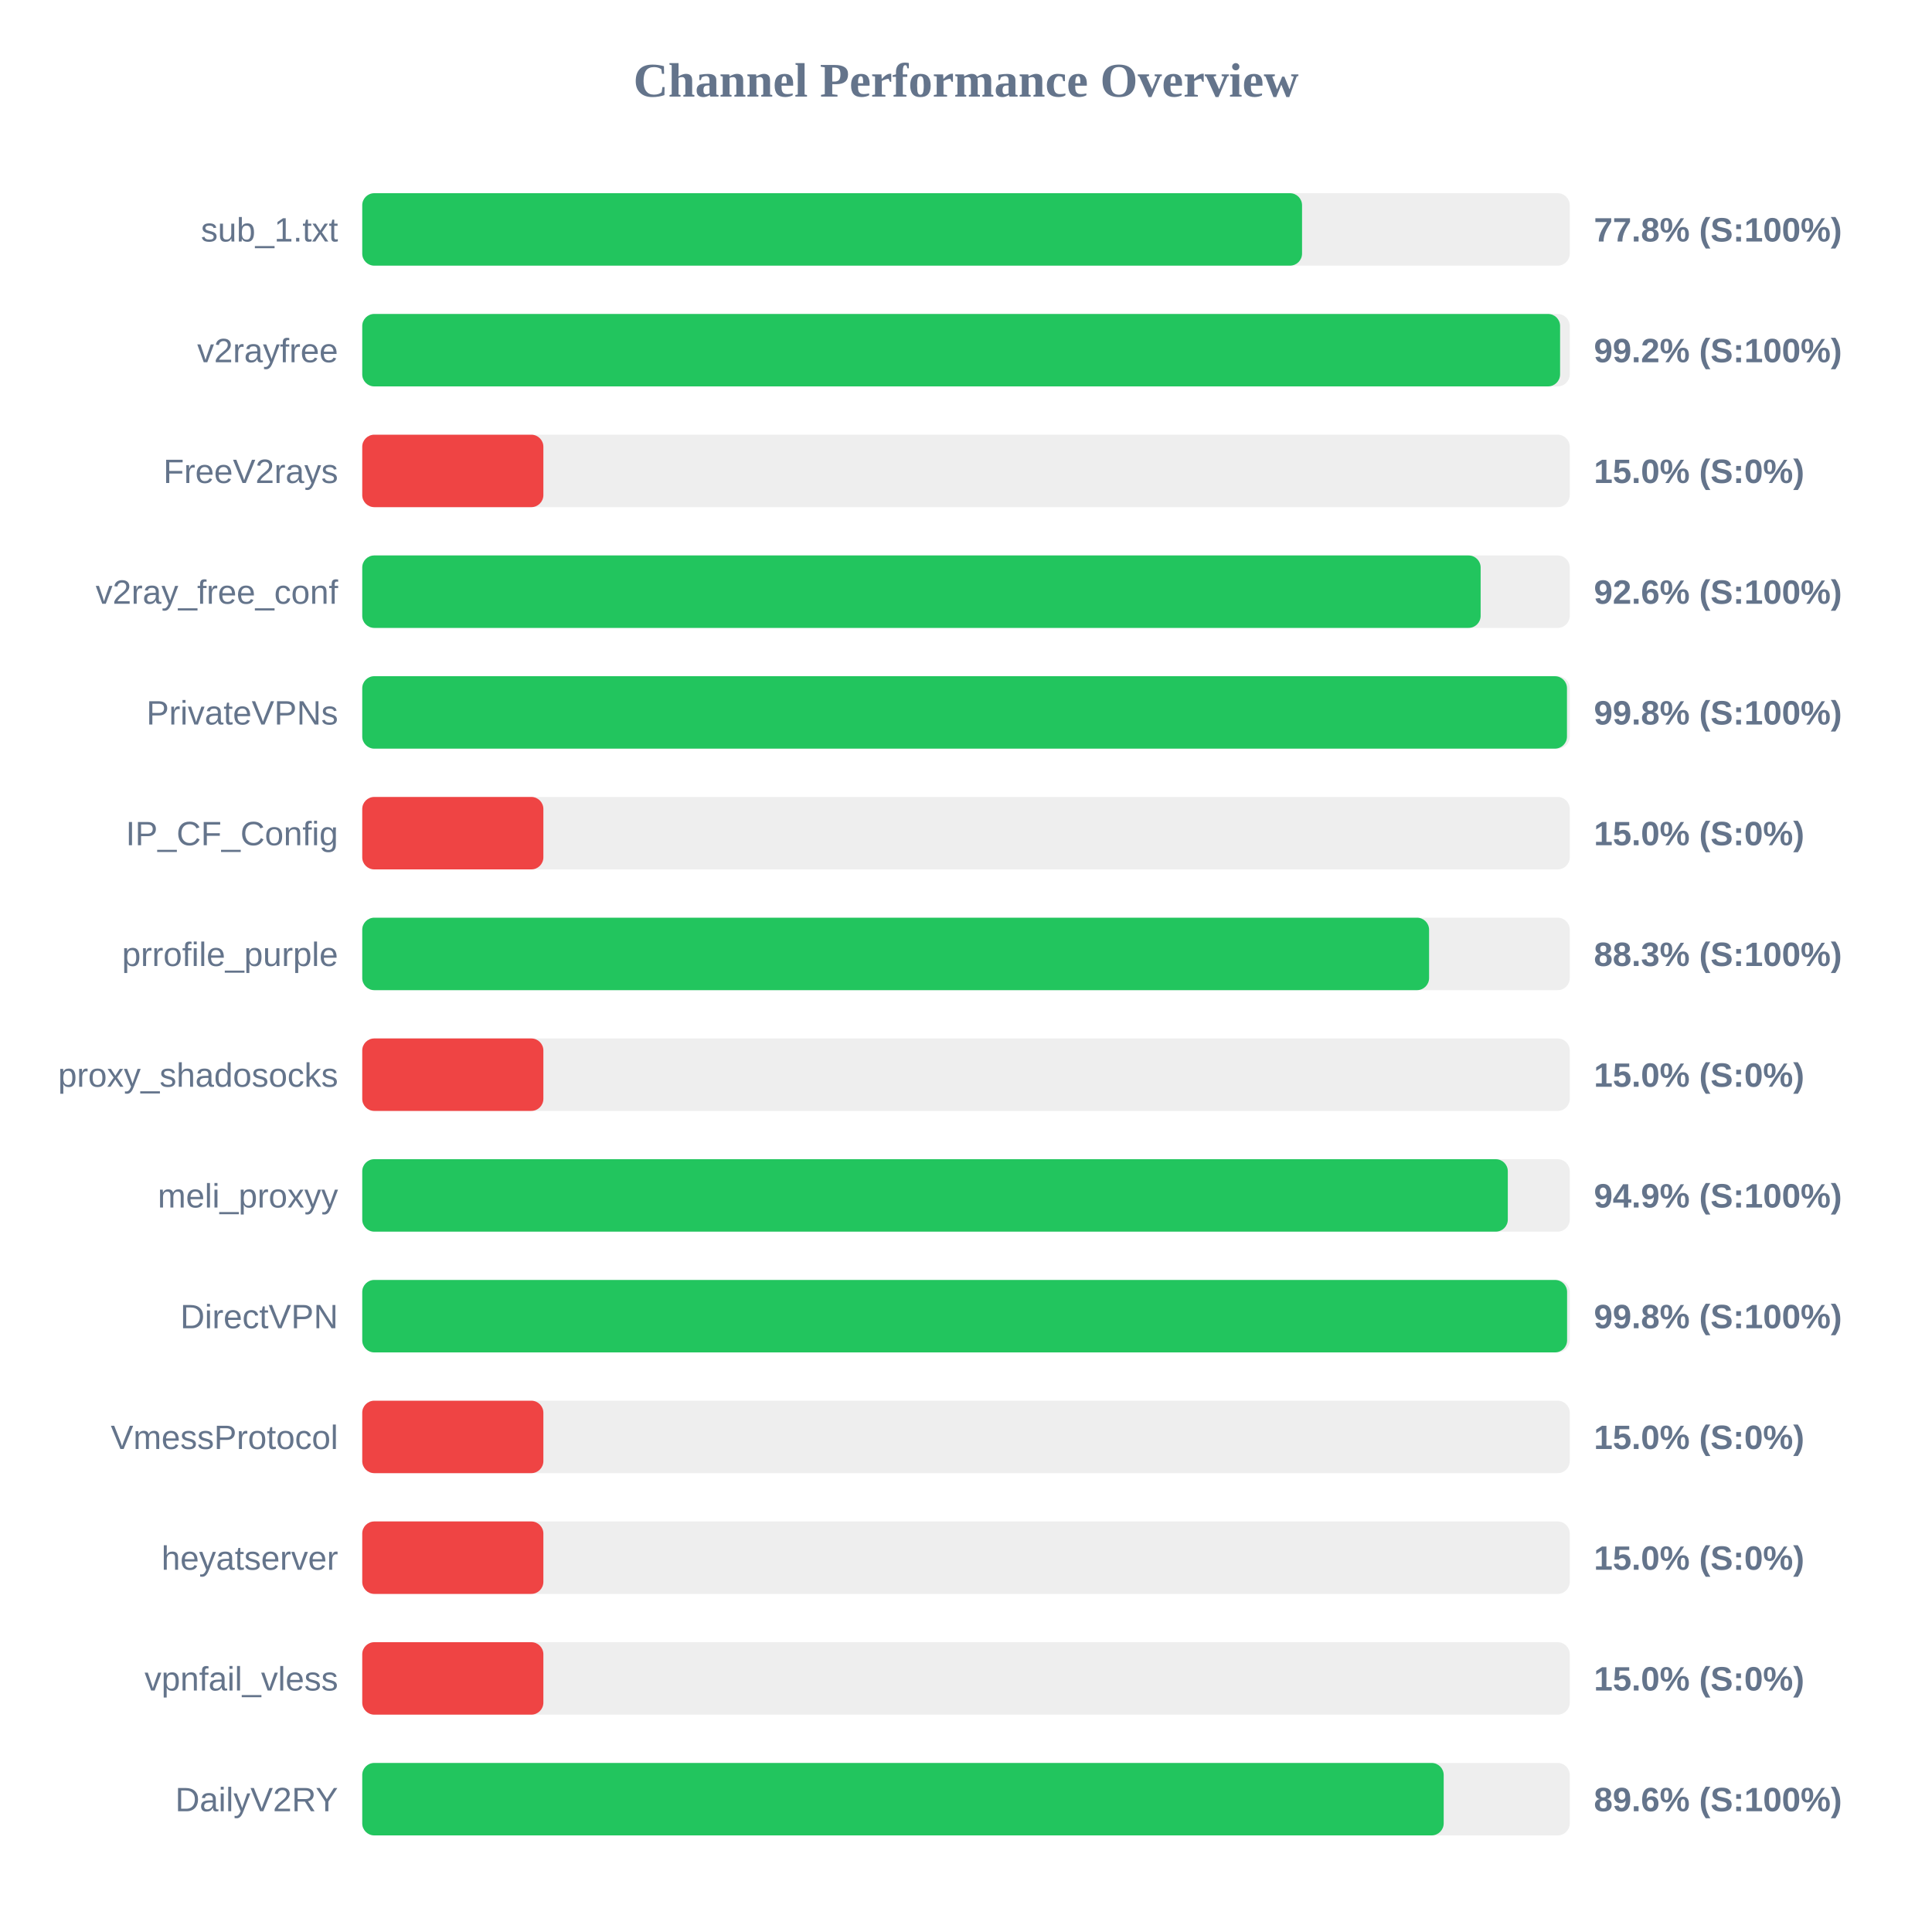
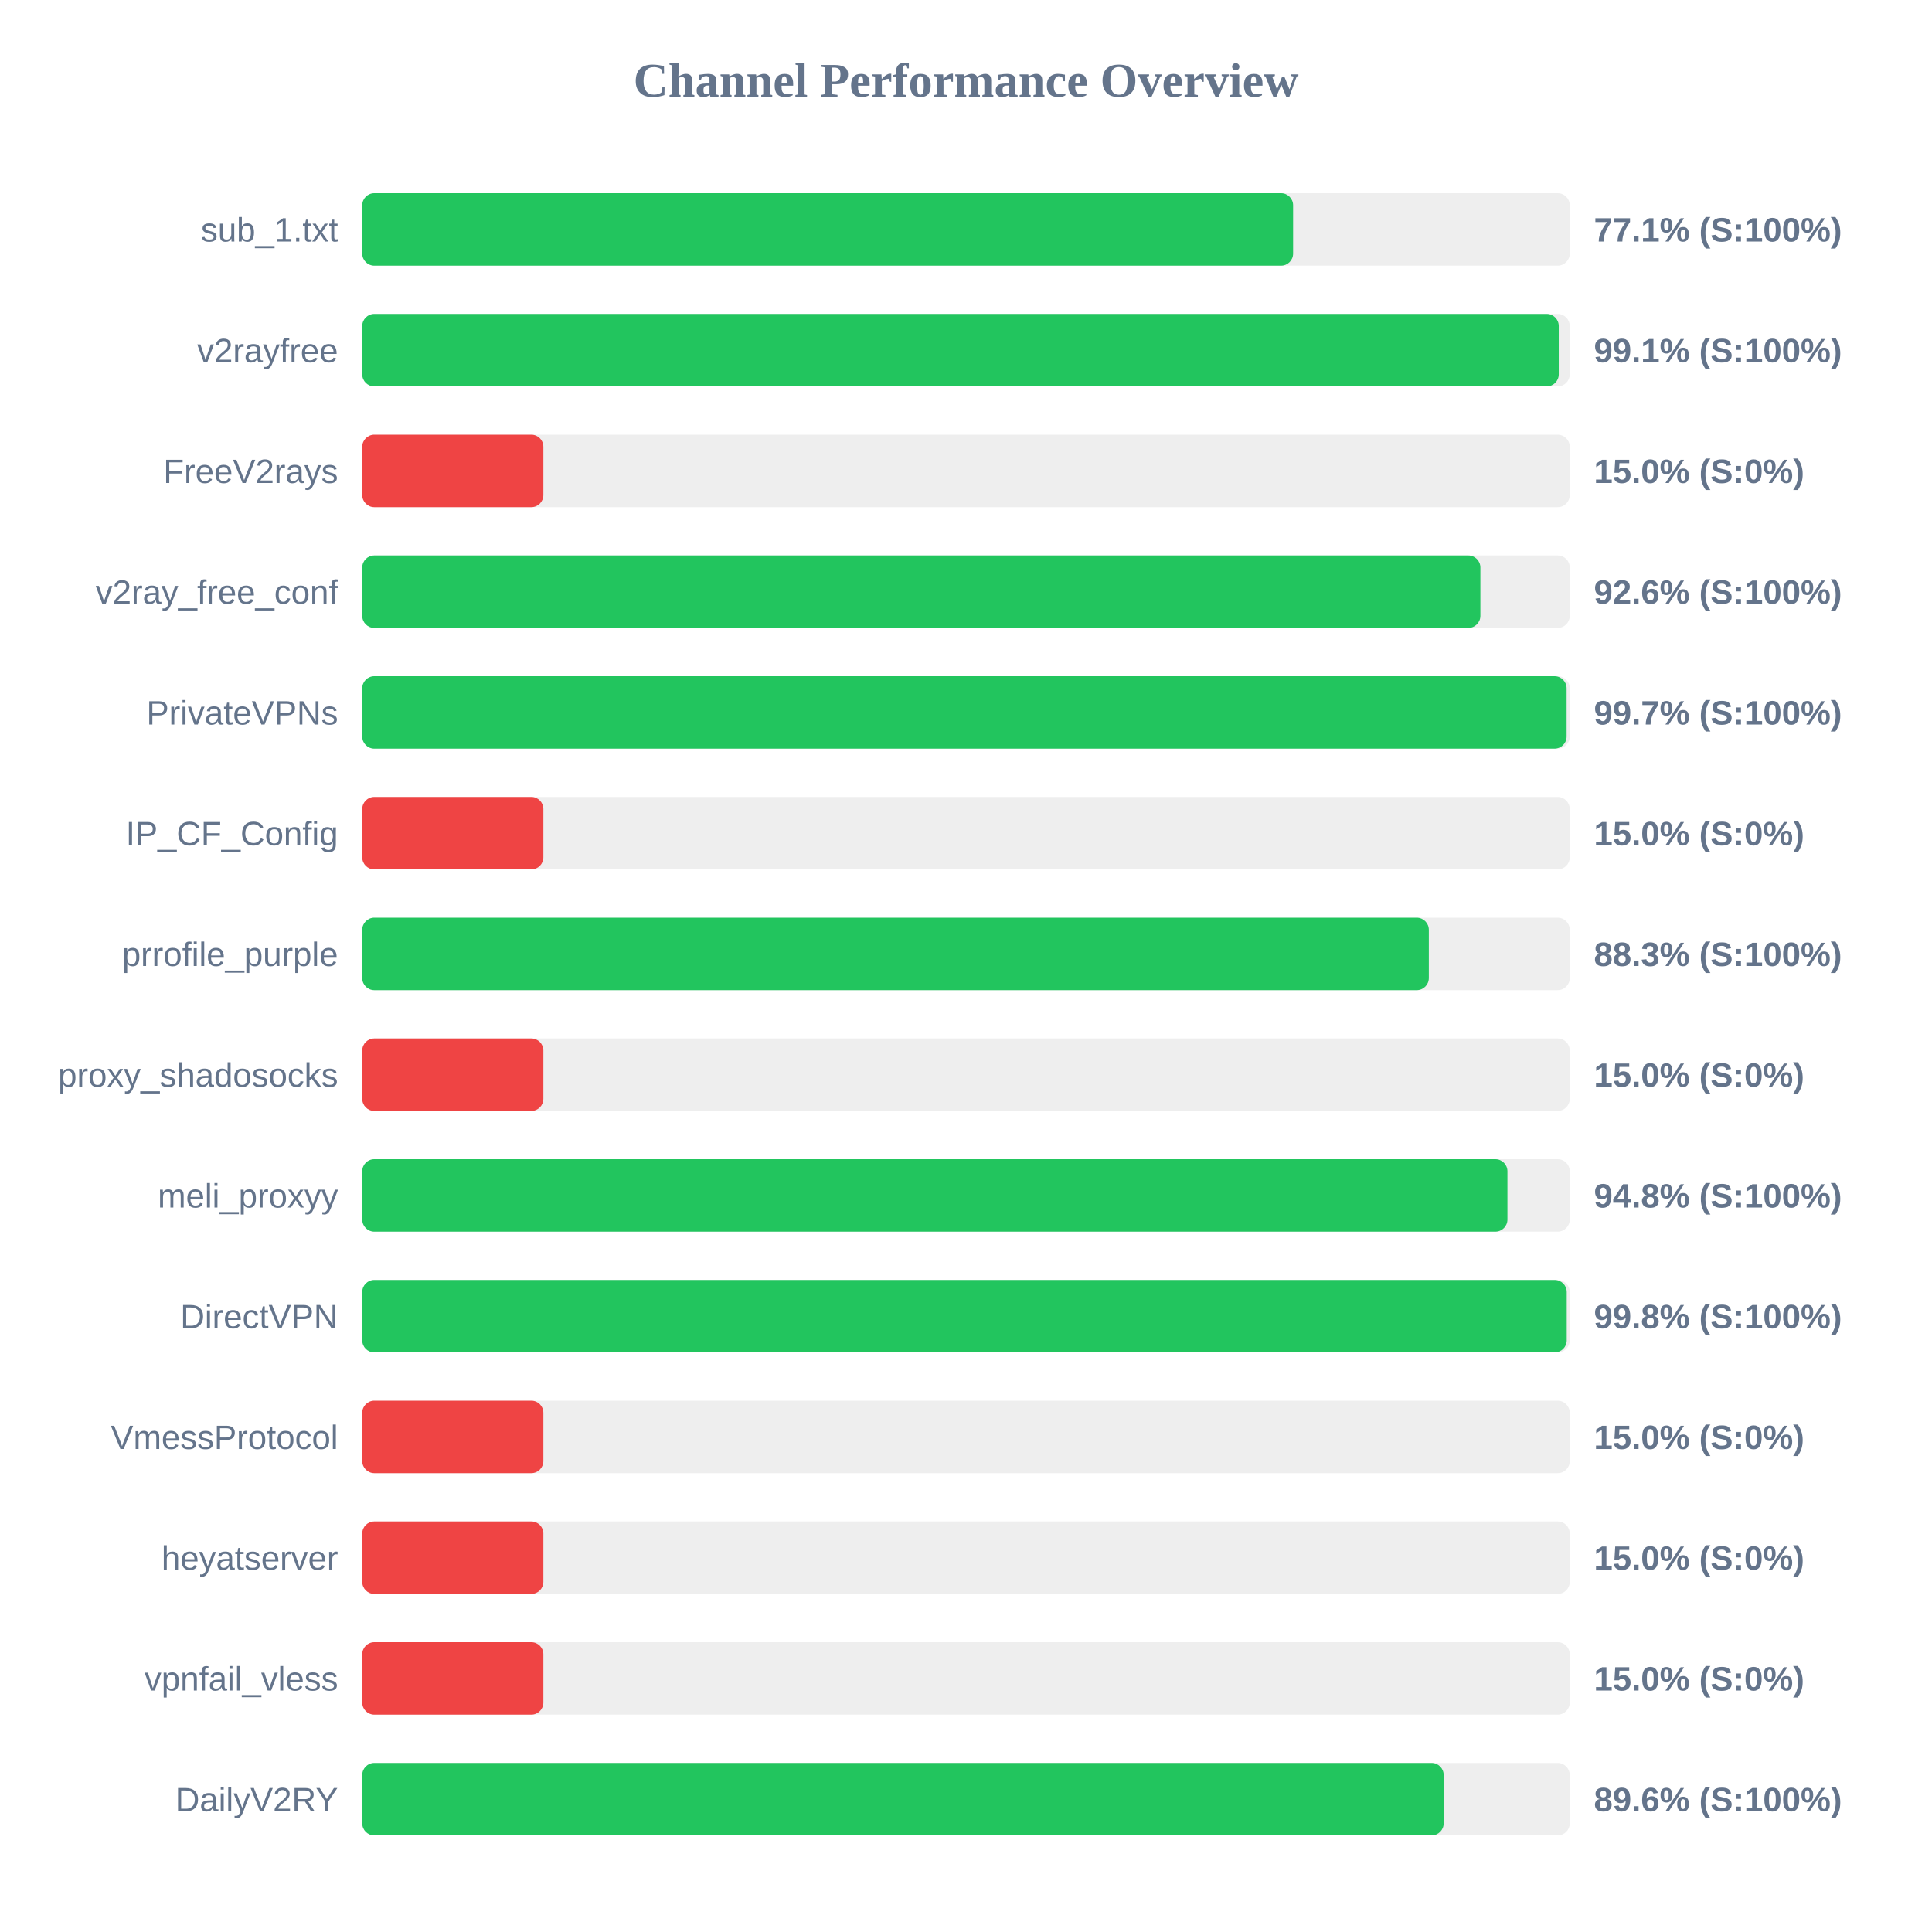
<svg xmlns="http://www.w3.org/2000/svg" width="800" height="800" version="1.1">
  <style>
        .row { font: 14px Arial; fill: #64748b; }
        .score { font: bold 14px Arial; fill: #64748b; }
    </style>
  <text x="400" y="40" text-anchor="middle" font-size="20px" font-weight="bold" fill="#64748b">Channel Performance Overview</text>
  <rect x="150" y="80" width="500" height="30" fill="#eee" rx="5" />
-   <rect x="150" y="80" width="389.15" height="30" fill="#22c55e" rx="5" />
+   <rect x="150" y="80" width="385.45" height="30" fill="#22c55e" rx="5" />
  <text x="140" y="100" text-anchor="end" class="row">sub_1.txt</text>
-   <text x="660" y="100" text-anchor="start" class="score">77.8% (S:100%)</text>
+   <text x="660" y="100" text-anchor="start" class="score">77.1% (S:100%)</text>
  <rect x="150" y="130" width="500" height="30" fill="#eee" rx="5" />
-   <rect x="150" y="130" width="496.0" height="30" fill="#22c55e" rx="5" />
+   <rect x="150" y="130" width="495.45" height="30" fill="#22c55e" rx="5" />
  <text x="140" y="150" text-anchor="end" class="row">v2rayfree</text>
-   <text x="660" y="150" text-anchor="start" class="score">99.2% (S:100%)</text>
+   <text x="660" y="150" text-anchor="start" class="score">99.1% (S:100%)</text>
  <rect x="150" y="180" width="500" height="30" fill="#eee" rx="5" />
  <rect x="150" y="180" width="75.0" height="30" fill="#ef4444" rx="5" />
  <text x="140" y="200" text-anchor="end" class="row">FreeV2rays</text>
  <text x="660" y="200" text-anchor="start" class="score">15.0% (S:0%)</text>
  <rect x="150" y="230" width="500" height="30" fill="#eee" rx="5" />
-   <rect x="150" y="230" width="463.1" height="30" fill="#22c55e" rx="5" />
+   <rect x="150" y="230" width="463.0" height="30" fill="#22c55e" rx="5" />
  <text x="140" y="250" text-anchor="end" class="row">v2ray_free_conf</text>
  <text x="660" y="250" text-anchor="start" class="score">92.6% (S:100%)</text>
  <rect x="150" y="280" width="500" height="30" fill="#eee" rx="5" />
-   <rect x="150" y="280" width="498.85" height="30" fill="#22c55e" rx="5" />
+   <rect x="150" y="280" width="498.7" height="30" fill="#22c55e" rx="5" />
  <text x="140" y="300" text-anchor="end" class="row">PrivateVPNs</text>
-   <text x="660" y="300" text-anchor="start" class="score">99.8% (S:100%)</text>
+   <text x="660" y="300" text-anchor="start" class="score">99.7% (S:100%)</text>
  <rect x="150" y="330" width="500" height="30" fill="#eee" rx="5" />
  <rect x="150" y="330" width="75.0" height="30" fill="#ef4444" rx="5" />
  <text x="140" y="350" text-anchor="end" class="row">IP_CF_Config</text>
  <text x="660" y="350" text-anchor="start" class="score">15.0% (S:0%)</text>
  <rect x="150" y="380" width="500" height="30" fill="#eee" rx="5" />
-   <rect x="150" y="380" width="441.75" height="30" fill="#22c55e" rx="5" />
+   <rect x="150" y="380" width="441.65" height="30" fill="#22c55e" rx="5" />
  <text x="140" y="400" text-anchor="end" class="row">prrofile_purple</text>
  <text x="660" y="400" text-anchor="start" class="score">88.3% (S:100%)</text>
  <rect x="150" y="430" width="500" height="30" fill="#eee" rx="5" />
  <rect x="150" y="430" width="75.0" height="30" fill="#ef4444" rx="5" />
  <text x="140" y="450" text-anchor="end" class="row">proxy_shadosocks</text>
  <text x="660" y="450" text-anchor="start" class="score">15.0% (S:0%)</text>
  <rect x="150" y="480" width="500" height="30" fill="#eee" rx="5" />
-   <rect x="150" y="480" width="474.35" height="30" fill="#22c55e" rx="5" />
+   <rect x="150" y="480" width="474.2" height="30" fill="#22c55e" rx="5" />
  <text x="140" y="500" text-anchor="end" class="row">meli_proxyy</text>
-   <text x="660" y="500" text-anchor="start" class="score">94.9% (S:100%)</text>
+   <text x="660" y="500" text-anchor="start" class="score">94.8% (S:100%)</text>
  <rect x="150" y="530" width="500" height="30" fill="#eee" rx="5" />
-   <rect x="150" y="530" width="498.9" height="30" fill="#22c55e" rx="5" />
+   <rect x="150" y="530" width="498.75" height="30" fill="#22c55e" rx="5" />
  <text x="140" y="550" text-anchor="end" class="row">DirectVPN</text>
  <text x="660" y="550" text-anchor="start" class="score">99.8% (S:100%)</text>
  <rect x="150" y="580" width="500" height="30" fill="#eee" rx="5" />
  <rect x="150" y="580" width="75.0" height="30" fill="#ef4444" rx="5" />
  <text x="140" y="600" text-anchor="end" class="row">VmessProtocol</text>
  <text x="660" y="600" text-anchor="start" class="score">15.0% (S:0%)</text>
  <rect x="150" y="630" width="500" height="30" fill="#eee" rx="5" />
  <rect x="150" y="630" width="75.0" height="30" fill="#ef4444" rx="5" />
  <text x="140" y="650" text-anchor="end" class="row">heyatserver</text>
  <text x="660" y="650" text-anchor="start" class="score">15.0% (S:0%)</text>
  <rect x="150" y="680" width="500" height="30" fill="#eee" rx="5" />
  <rect x="150" y="680" width="75.0" height="30" fill="#ef4444" rx="5" />
  <text x="140" y="700" text-anchor="end" class="row">vpnfail_vless</text>
  <text x="660" y="700" text-anchor="start" class="score">15.0% (S:0%)</text>
  <rect x="150" y="730" width="500" height="30" fill="#eee" rx="5" />
  <rect x="150" y="730" width="447.8" height="30" fill="#22c55e" rx="5" />
  <text x="140" y="750" text-anchor="end" class="row">DailyV2RY</text>
  <text x="660" y="750" text-anchor="start" class="score">89.6% (S:100%)</text>
</svg>
